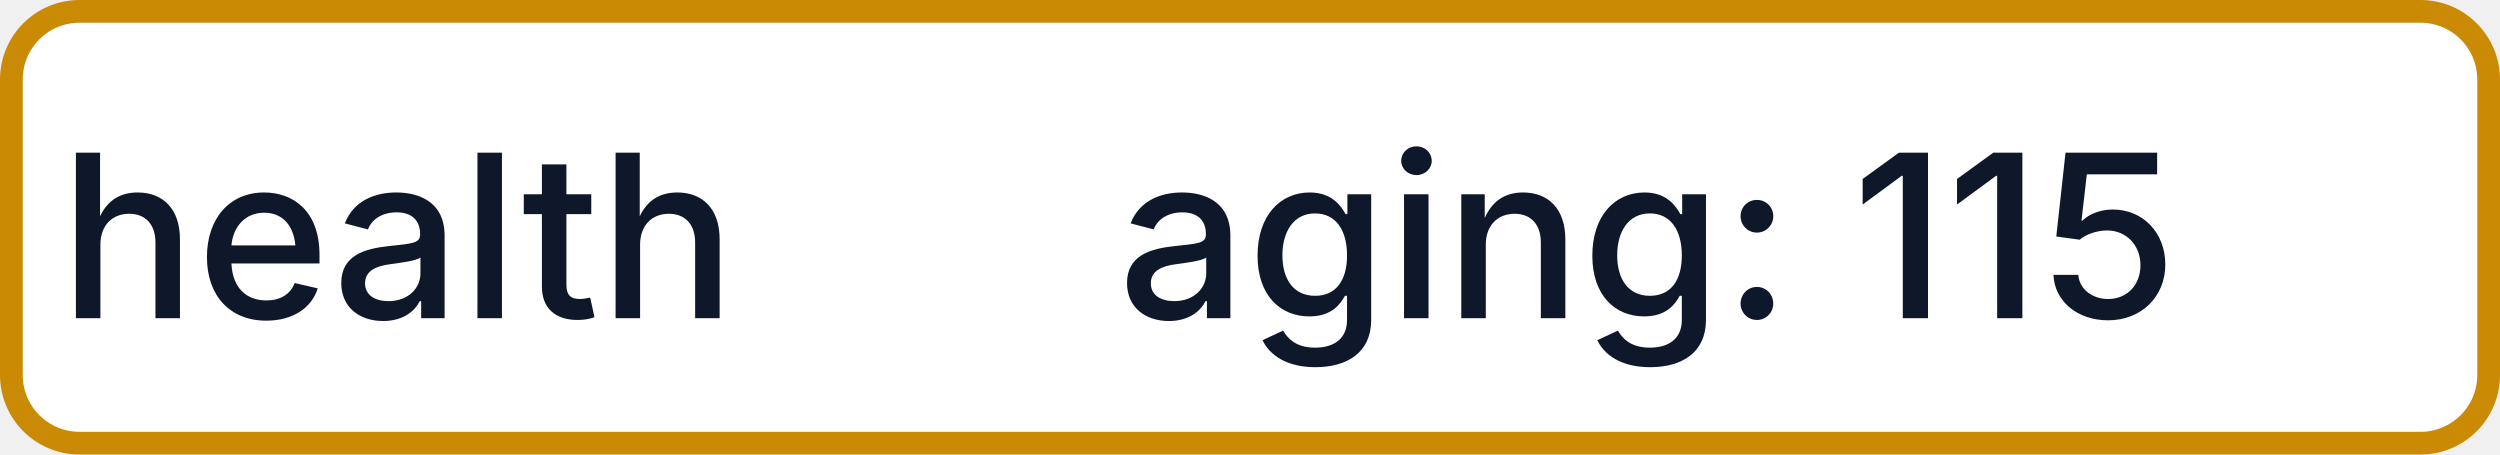
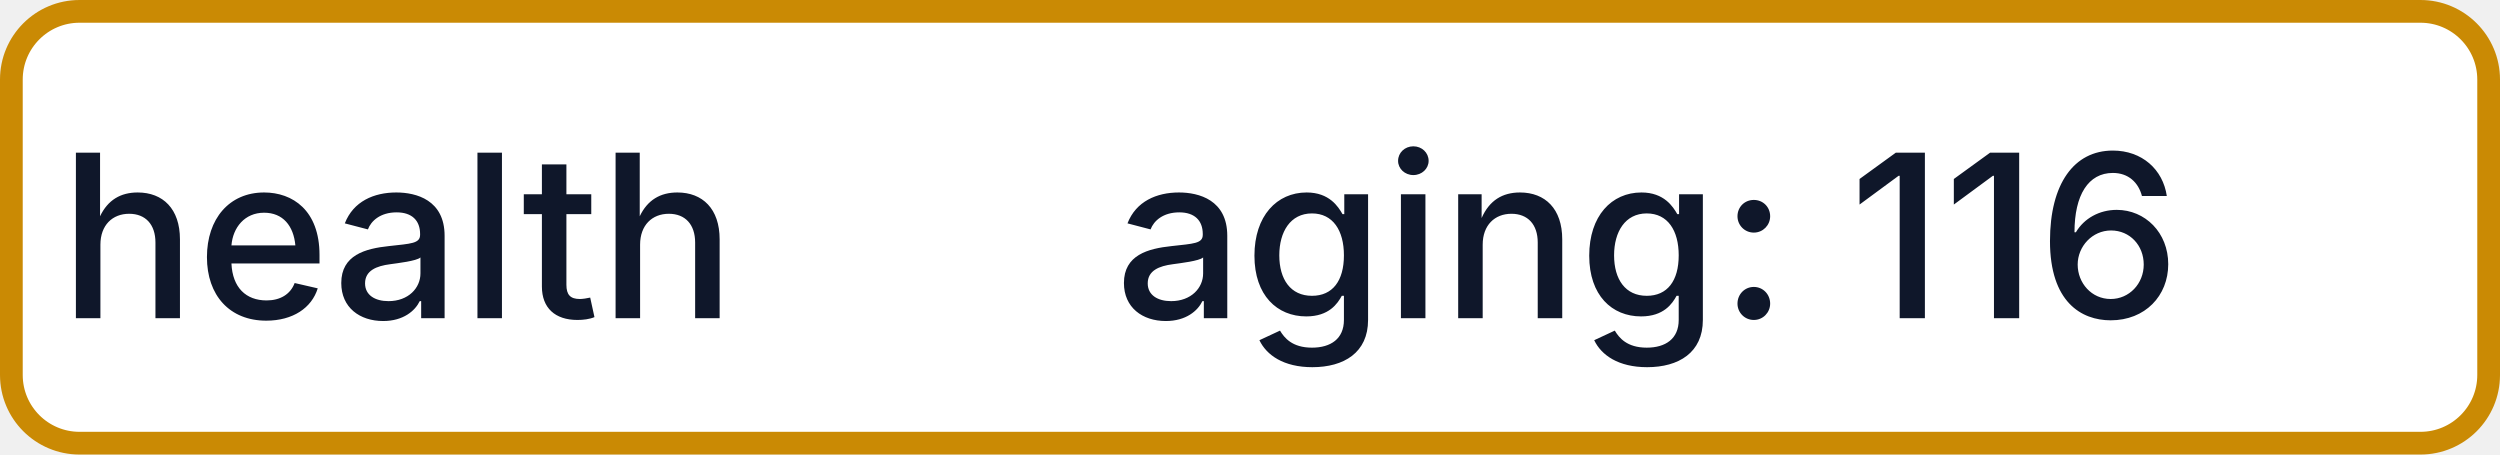
- <svg xmlns="http://www.w3.org/2000/svg" width="110" height="20" role="img" aria-label="health: aging: 115">
+ <svg xmlns="http://www.w3.org/2000/svg" width="110" height="20" role="img" aria-label="health: aging: 116">
  <rect x="0.5" y="0.5" width="109" height="19" rx="3" fill="#FFFFFF" stroke="#CA8A04" stroke-width="1" />
  <g fill="#0F172A" text-anchor="middle" font-family="-apple-system,BlinkMacSystemFont,Segoe UI,sans-serif" font-size="10" font-weight="500">
    <text x="17.5" y="14">health</text>
-     <text x="72.5" y="14" textLength="68" lengthAdjust="spacingAndGlyphs">aging: 115</text>
+     <text x="72.5" y="14" textLength="68" lengthAdjust="spacingAndGlyphs">aging: 116</text>
  </g>
</svg>
